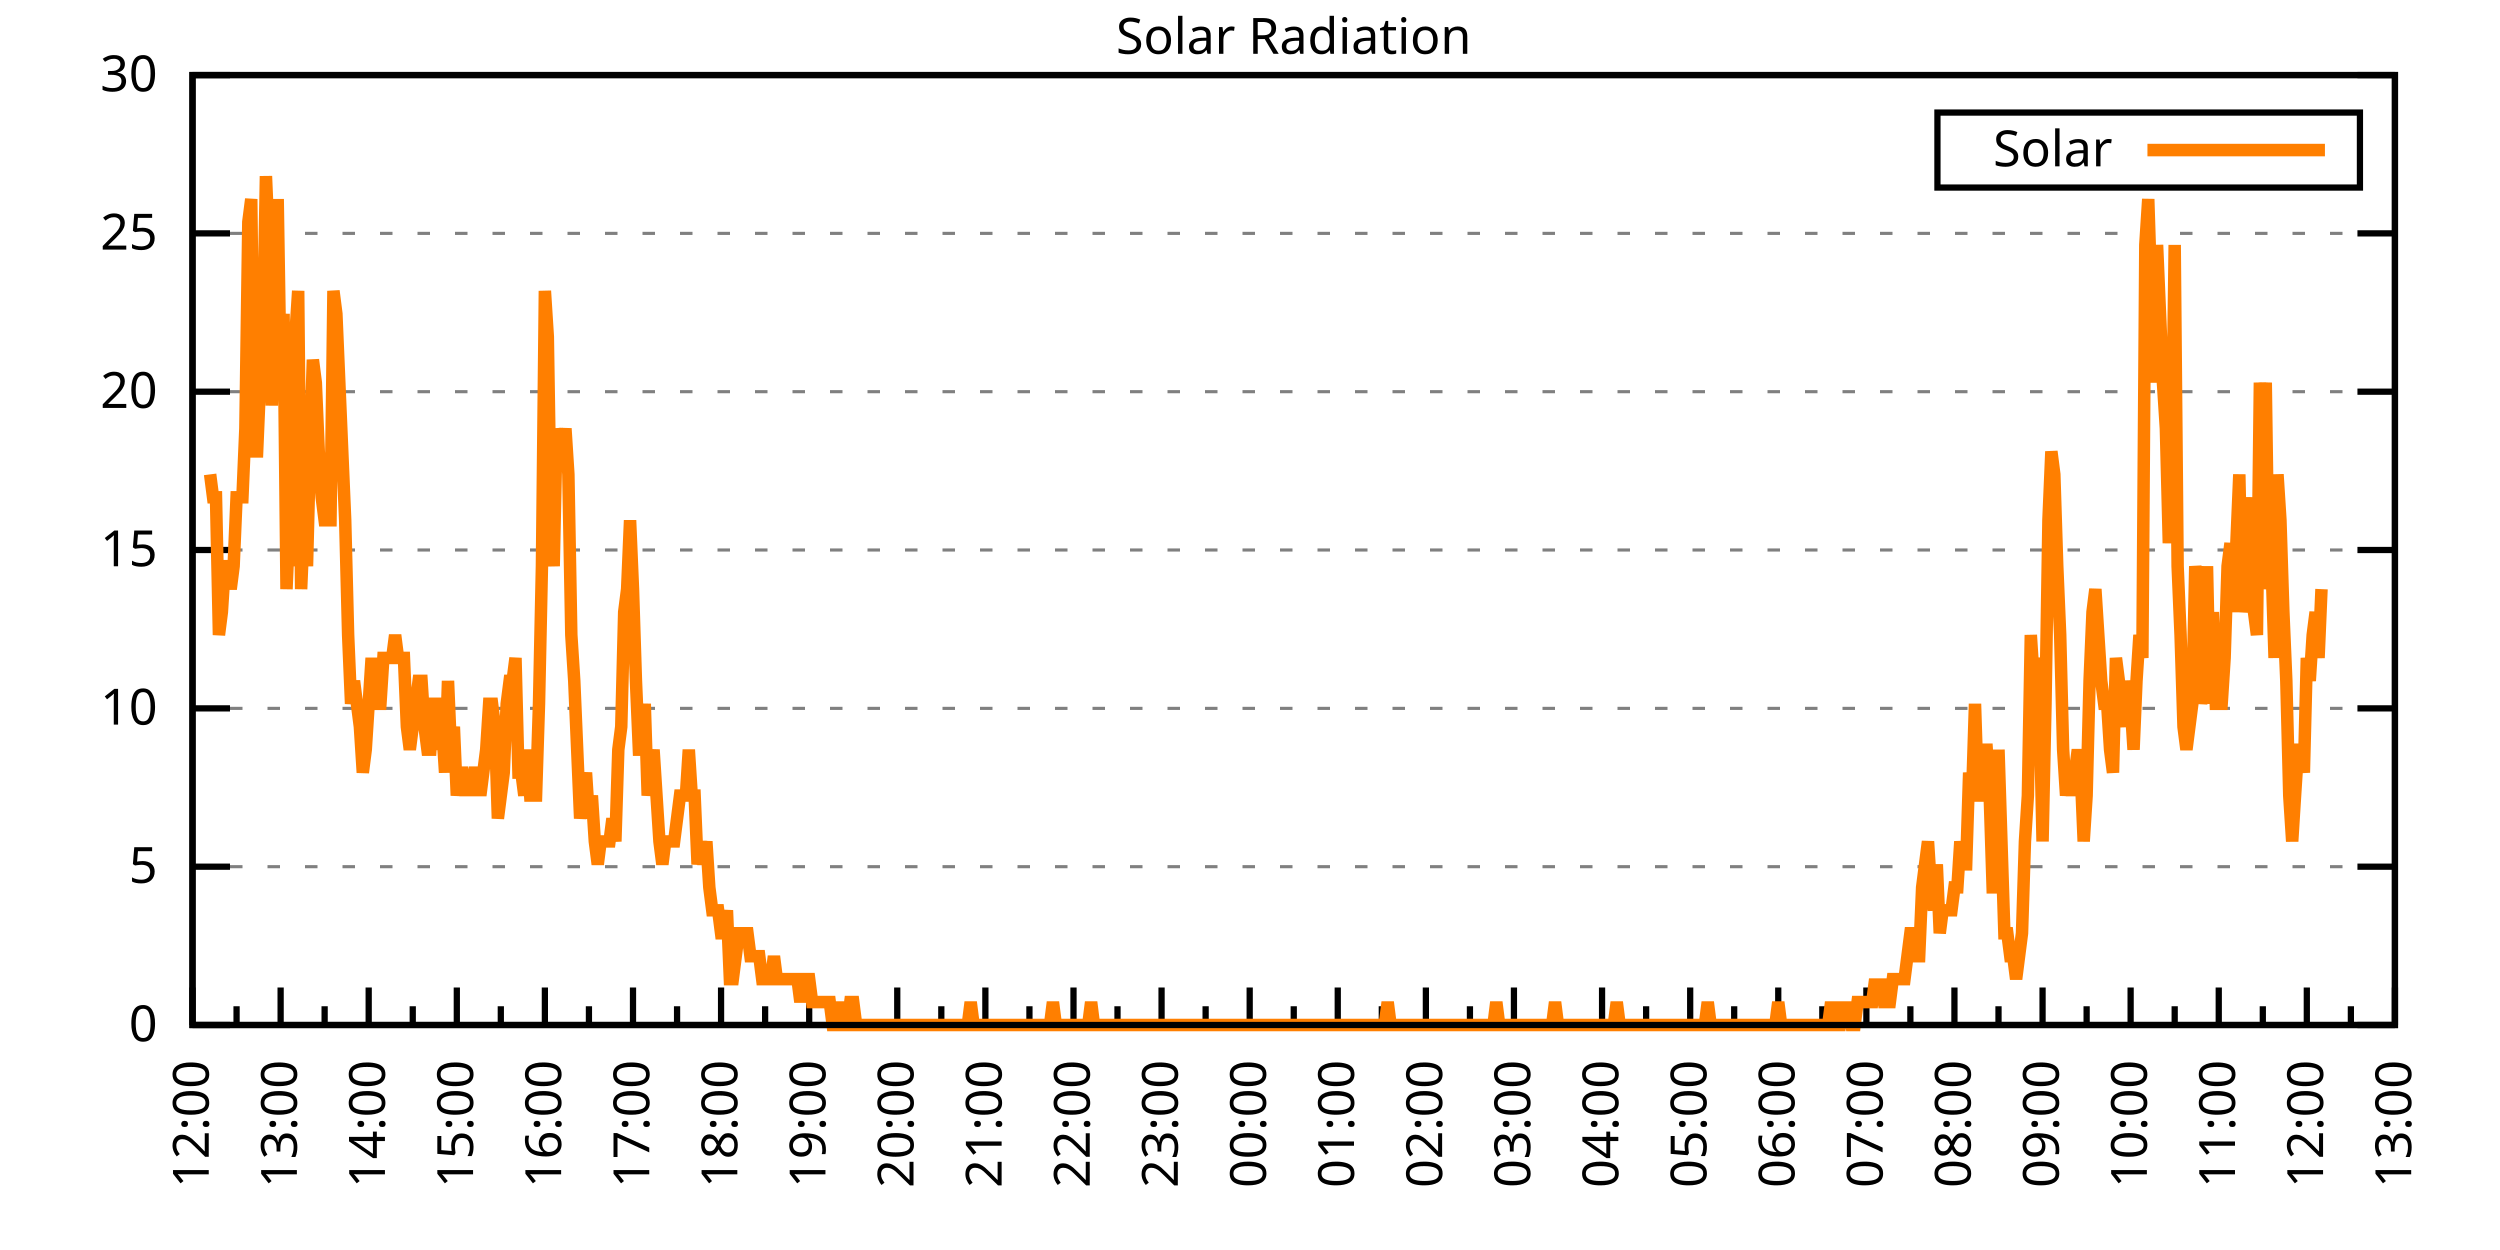
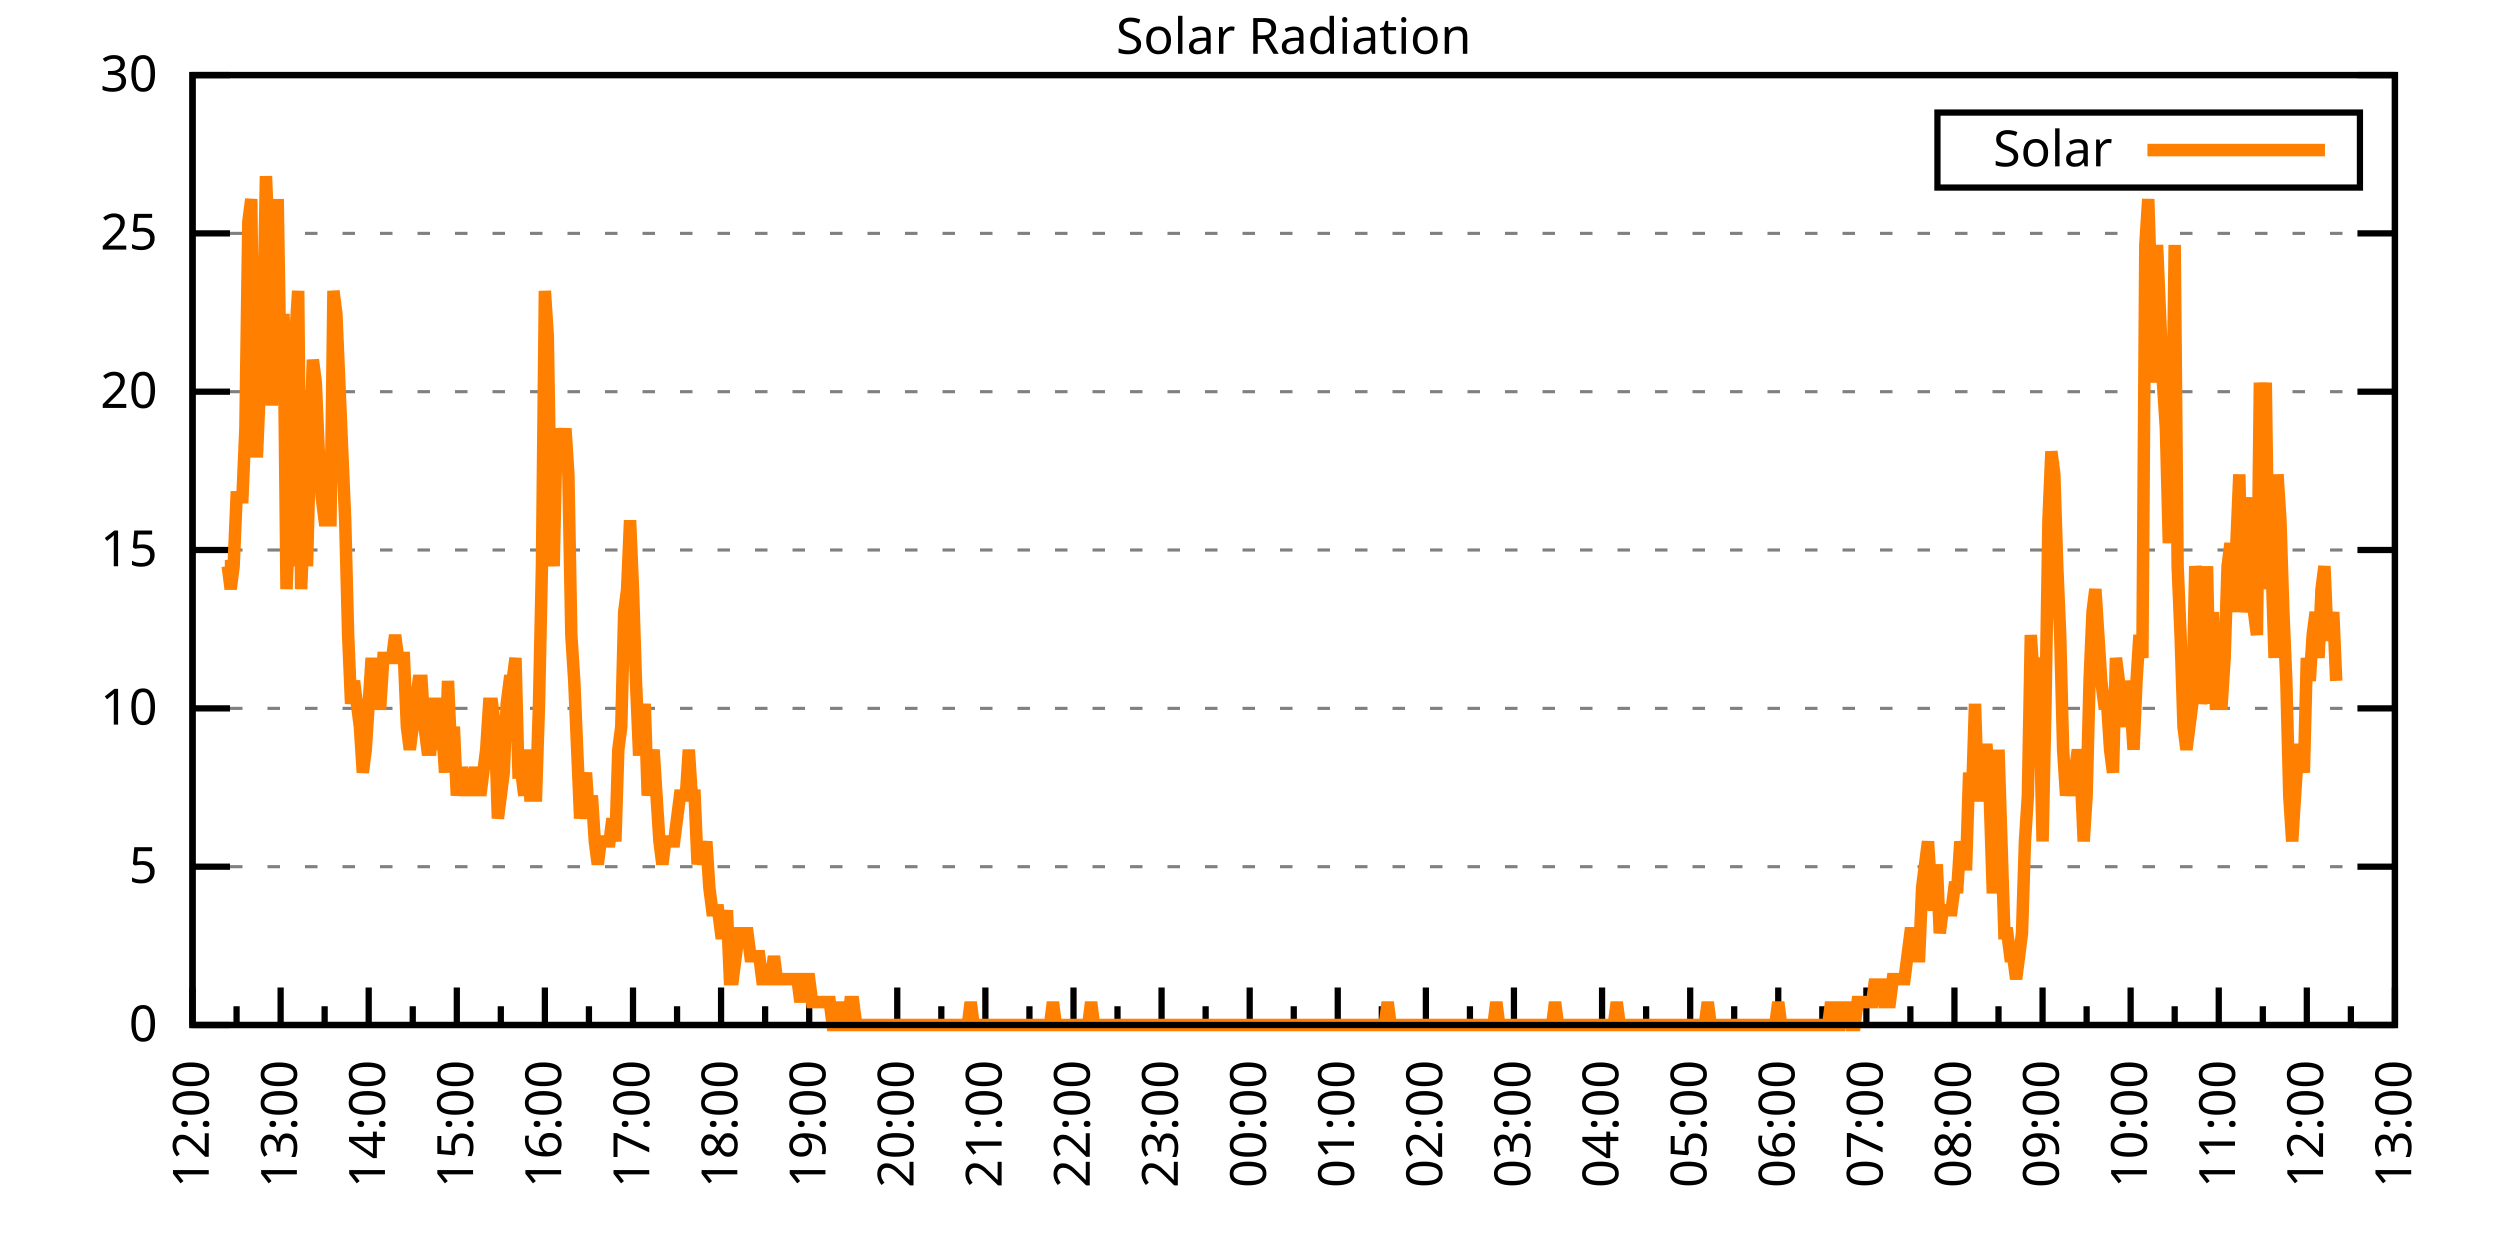
<svg xmlns="http://www.w3.org/2000/svg" xmlns:xlink="http://www.w3.org/1999/xlink" width="400" height="200" viewBox="0 0 400 200">
  <g id="gnuplot_canvas">
    <rect x="0" y="0" width="400" height="200" fill="none" />
    <defs>
      <circle id="gpDot" r="0.5" stroke-width="0.5" stroke="currentColor" />
      <path id="gpPt0" stroke-width="0.333" stroke="currentColor" d="M-1,0 h2 M0,-1 v2" />
      <path id="gpPt1" stroke-width="0.333" stroke="currentColor" d="M-1,-1 L1,1 M1,-1 L-1,1" />
      <path id="gpPt2" stroke-width="0.333" stroke="currentColor" d="M-1,0 L1,0 M0,-1 L0,1 M-1,-1 L1,1 M-1,1 L1,-1" />
      <rect id="gpPt3" stroke-width="0.333" stroke="currentColor" x="-1" y="-1" width="2" height="2" />
      <rect id="gpPt4" stroke-width="0.333" stroke="currentColor" fill="currentColor" x="-1" y="-1" width="2" height="2" />
      <circle id="gpPt5" stroke-width="0.333" stroke="currentColor" cx="0" cy="0" r="1" />
      <use xlink:href="#gpPt5" id="gpPt6" fill="currentColor" stroke="none" />
      <path id="gpPt7" stroke-width="0.333" stroke="currentColor" d="M0,-1.33 L-1.33,0.67 L1.33,0.67 z" />
      <use xlink:href="#gpPt7" id="gpPt8" fill="currentColor" stroke="none" />
      <use xlink:href="#gpPt7" id="gpPt9" stroke="currentColor" transform="rotate(180)" />
      <use xlink:href="#gpPt9" id="gpPt10" fill="currentColor" stroke="none" />
      <use xlink:href="#gpPt3" id="gpPt11" stroke="currentColor" transform="rotate(45)" />
      <use xlink:href="#gpPt11" id="gpPt12" fill="currentColor" stroke="none" />
      <path id="gpPt13" stroke-width="0.333" stroke="currentColor" d="M0,1.330 L1.265,0.411 L0.782,-1.067 L-0.782,-1.076 L-1.265,0.411 z" />
      <use xlink:href="#gpPt13" id="gpPt14" fill="currentColor" stroke="none" />
      <filter id="textbox" filterUnits="objectBoundingBox" x="0" y="0" height="1" width="1">
        <feFlood flood-color="white" flood-opacity="1" result="bgnd" />
        <feComposite in="SourceGraphic" in2="bgnd" operator="atop" />
      </filter>
      <filter id="greybox" filterUnits="objectBoundingBox" x="0" y="0" height="1" width="1">
        <feFlood flood-color="lightgrey" flood-opacity="1" result="grey" />
        <feComposite in="SourceGraphic" in2="grey" operator="atop" />
      </filter>
    </defs>
    <g fill="none" color="white" stroke="currentColor" stroke-width="1.00" stroke-linecap="butt" stroke-linejoin="miter">
</g>
    <g fill="none" color="black" stroke="currentColor" stroke-width="1.00" stroke-linecap="butt" stroke-linejoin="miter">
      <g stroke="none" shape-rendering="crispEdges">
        <polygon fill="rgb(255, 255, 255)" points="30.80,164.00 383.18,164.00 383.18,12.02 30.80,12.02 " />
      </g>
    </g>
    <g fill="none" color="black" stroke="currentColor" stroke-width="1.00" stroke-linecap="butt" stroke-linejoin="miter">
</g>
    <g fill="none" color="black" stroke="black" stroke-width="0.50" stroke-linecap="butt" stroke-linejoin="miter">
</g>
    <g fill="none" color="gray" stroke="currentColor" stroke-width="0.50" stroke-linecap="butt" stroke-linejoin="miter">
      <path stroke="gray" stroke-dasharray="2,4" class="gridline" d="M30.80,164.00 L383.19,164.00  " />
    </g>
    <g fill="none" color="gray" stroke="gray" stroke-width="1.00" stroke-linecap="butt" stroke-linejoin="miter">
</g>
    <g fill="none" color="black" stroke="currentColor" stroke-width="1.00" stroke-linecap="butt" stroke-linejoin="miter">
      <path stroke="black" d="M30.80,164.00 L36.80,164.00 M383.19,164.00 L377.19,164.00  " />
      <g transform="translate(25.20,166.60)" stroke="none" fill="black" font-family="Sans" font-size="8.00" text-anchor="end">
        <text>
          <tspan font-family="Sans"> 0</tspan>
        </text>
      </g>
    </g>
    <g fill="none" color="black" stroke="currentColor" stroke-width="1.00" stroke-linecap="butt" stroke-linejoin="miter">
</g>
    <g fill="none" color="black" stroke="black" stroke-width="0.50" stroke-linecap="butt" stroke-linejoin="miter">
</g>
    <g fill="none" color="gray" stroke="currentColor" stroke-width="0.50" stroke-linecap="butt" stroke-linejoin="miter">
      <path stroke="gray" stroke-dasharray="2,4" class="gridline" d="M30.80,138.67 L383.19,138.67  " />
    </g>
    <g fill="none" color="gray" stroke="gray" stroke-width="1.00" stroke-linecap="butt" stroke-linejoin="miter">
</g>
    <g fill="none" color="black" stroke="currentColor" stroke-width="1.00" stroke-linecap="butt" stroke-linejoin="miter">
      <path stroke="black" d="M30.80,138.67 L36.80,138.67 M383.19,138.67 L377.19,138.67  " />
      <g transform="translate(25.20,141.27)" stroke="none" fill="black" font-family="Sans" font-size="8.00" text-anchor="end">
        <text>
          <tspan font-family="Sans"> 5</tspan>
        </text>
      </g>
    </g>
    <g fill="none" color="black" stroke="currentColor" stroke-width="1.00" stroke-linecap="butt" stroke-linejoin="miter">
</g>
    <g fill="none" color="black" stroke="black" stroke-width="0.50" stroke-linecap="butt" stroke-linejoin="miter">
</g>
    <g fill="none" color="gray" stroke="currentColor" stroke-width="0.50" stroke-linecap="butt" stroke-linejoin="miter">
      <path stroke="gray" stroke-dasharray="2,4" class="gridline" d="M30.80,113.34 L383.19,113.34  " />
    </g>
    <g fill="none" color="gray" stroke="gray" stroke-width="1.00" stroke-linecap="butt" stroke-linejoin="miter">
</g>
    <g fill="none" color="black" stroke="currentColor" stroke-width="1.00" stroke-linecap="butt" stroke-linejoin="miter">
      <path stroke="black" d="M30.80,113.34 L36.80,113.34 M383.19,113.34 L377.19,113.34  " />
      <g transform="translate(25.20,115.94)" stroke="none" fill="black" font-family="Sans" font-size="8.00" text-anchor="end">
        <text>
          <tspan font-family="Sans"> 10</tspan>
        </text>
      </g>
    </g>
    <g fill="none" color="black" stroke="currentColor" stroke-width="1.00" stroke-linecap="butt" stroke-linejoin="miter">
</g>
    <g fill="none" color="black" stroke="black" stroke-width="0.50" stroke-linecap="butt" stroke-linejoin="miter">
</g>
    <g fill="none" color="gray" stroke="currentColor" stroke-width="0.50" stroke-linecap="butt" stroke-linejoin="miter">
      <path stroke="gray" stroke-dasharray="2,4" class="gridline" d="M30.80,88.00 L383.19,88.00  " />
    </g>
    <g fill="none" color="gray" stroke="gray" stroke-width="1.00" stroke-linecap="butt" stroke-linejoin="miter">
</g>
    <g fill="none" color="black" stroke="currentColor" stroke-width="1.00" stroke-linecap="butt" stroke-linejoin="miter">
      <path stroke="black" d="M30.80,88.00 L36.80,88.00 M383.19,88.00 L377.19,88.00  " />
      <g transform="translate(25.20,90.60)" stroke="none" fill="black" font-family="Sans" font-size="8.00" text-anchor="end">
        <text>
          <tspan font-family="Sans"> 15</tspan>
        </text>
      </g>
    </g>
    <g fill="none" color="black" stroke="currentColor" stroke-width="1.00" stroke-linecap="butt" stroke-linejoin="miter">
</g>
    <g fill="none" color="black" stroke="black" stroke-width="0.50" stroke-linecap="butt" stroke-linejoin="miter">
</g>
    <g fill="none" color="gray" stroke="currentColor" stroke-width="0.50" stroke-linecap="butt" stroke-linejoin="miter">
      <path stroke="gray" stroke-dasharray="2,4" class="gridline" d="M30.80,62.67 L383.19,62.67  " />
    </g>
    <g fill="none" color="gray" stroke="gray" stroke-width="1.00" stroke-linecap="butt" stroke-linejoin="miter">
</g>
    <g fill="none" color="black" stroke="currentColor" stroke-width="1.00" stroke-linecap="butt" stroke-linejoin="miter">
      <path stroke="black" d="M30.80,62.67 L36.80,62.67 M383.19,62.67 L377.19,62.67  " />
      <g transform="translate(25.20,65.27)" stroke="none" fill="black" font-family="Sans" font-size="8.00" text-anchor="end">
        <text>
          <tspan font-family="Sans"> 20</tspan>
        </text>
      </g>
    </g>
    <g fill="none" color="black" stroke="currentColor" stroke-width="1.00" stroke-linecap="butt" stroke-linejoin="miter">
</g>
    <g fill="none" color="black" stroke="black" stroke-width="0.50" stroke-linecap="butt" stroke-linejoin="miter">
</g>
    <g fill="none" color="gray" stroke="currentColor" stroke-width="0.50" stroke-linecap="butt" stroke-linejoin="miter">
      <path stroke="gray" stroke-dasharray="2,4" class="gridline" d="M30.80,37.34 L383.19,37.34  " />
    </g>
    <g fill="none" color="gray" stroke="gray" stroke-width="1.00" stroke-linecap="butt" stroke-linejoin="miter">
</g>
    <g fill="none" color="black" stroke="currentColor" stroke-width="1.00" stroke-linecap="butt" stroke-linejoin="miter">
      <path stroke="black" d="M30.80,37.34 L36.80,37.34 M383.19,37.34 L377.19,37.34  " />
      <g transform="translate(25.20,39.94)" stroke="none" fill="black" font-family="Sans" font-size="8.00" text-anchor="end">
        <text>
          <tspan font-family="Sans"> 25</tspan>
        </text>
      </g>
    </g>
    <g fill="none" color="black" stroke="currentColor" stroke-width="1.00" stroke-linecap="butt" stroke-linejoin="miter">
</g>
    <g fill="none" color="black" stroke="black" stroke-width="0.50" stroke-linecap="butt" stroke-linejoin="miter">
</g>
    <g fill="none" color="gray" stroke="currentColor" stroke-width="0.50" stroke-linecap="butt" stroke-linejoin="miter">
      <path stroke="gray" stroke-dasharray="2,4" class="gridline" d="M30.80,12.01 L383.19,12.01  " />
    </g>
    <g fill="none" color="gray" stroke="gray" stroke-width="1.00" stroke-linecap="butt" stroke-linejoin="miter">
</g>
    <g fill="none" color="black" stroke="currentColor" stroke-width="1.00" stroke-linecap="butt" stroke-linejoin="miter">
      <path stroke="black" d="M30.80,12.01 L36.80,12.01 M383.19,12.01 L377.19,12.01  " />
      <g transform="translate(25.20,14.61)" stroke="none" fill="black" font-family="Sans" font-size="8.00" text-anchor="end">
        <text>
          <tspan font-family="Sans"> 30</tspan>
        </text>
      </g>
    </g>
    <g fill="none" color="black" stroke="currentColor" stroke-width="1.00" stroke-linecap="butt" stroke-linejoin="miter">
      <path stroke="black" d="M30.80,164.00 L30.80,158.00  " />
      <g transform="translate(33.40,169.60) rotate(270)" stroke="none" fill="black" font-family="Sans" font-size="8.00" text-anchor="end">
        <text>
          <tspan font-family="Sans">12:00</tspan>
        </text>
      </g>
    </g>
    <g fill="none" color="black" stroke="currentColor" stroke-width="1.00" stroke-linecap="butt" stroke-linejoin="miter">
      <path stroke="black" d="M37.85,164.00 L37.85,161.00 M44.90,164.00 L44.90,158.00  " />
      <g transform="translate(47.50,169.60) rotate(270)" stroke="none" fill="black" font-family="Sans" font-size="8.00" text-anchor="end">
        <text>
          <tspan font-family="Sans">13:00</tspan>
        </text>
      </g>
    </g>
    <g fill="none" color="black" stroke="currentColor" stroke-width="1.00" stroke-linecap="butt" stroke-linejoin="miter">
      <path stroke="black" d="M51.94,164.00 L51.94,161.00 M58.99,164.00 L58.99,158.00  " />
      <g transform="translate(61.59,169.60) rotate(270)" stroke="none" fill="black" font-family="Sans" font-size="8.00" text-anchor="end">
        <text>
          <tspan font-family="Sans">14:00</tspan>
        </text>
      </g>
    </g>
    <g fill="none" color="black" stroke="currentColor" stroke-width="1.00" stroke-linecap="butt" stroke-linejoin="miter">
      <path stroke="black" d="M66.04,164.00 L66.04,161.00 M73.09,164.00 L73.09,158.00  " />
      <g transform="translate(75.69,169.60) rotate(270)" stroke="none" fill="black" font-family="Sans" font-size="8.00" text-anchor="end">
        <text>
          <tspan font-family="Sans">15:00</tspan>
        </text>
      </g>
    </g>
    <g fill="none" color="black" stroke="currentColor" stroke-width="1.00" stroke-linecap="butt" stroke-linejoin="miter">
      <path stroke="black" d="M80.13,164.00 L80.13,161.00 M87.18,164.00 L87.18,158.00  " />
      <g transform="translate(89.78,169.60) rotate(270)" stroke="none" fill="black" font-family="Sans" font-size="8.00" text-anchor="end">
        <text>
          <tspan font-family="Sans">16:00</tspan>
        </text>
      </g>
    </g>
    <g fill="none" color="black" stroke="currentColor" stroke-width="1.00" stroke-linecap="butt" stroke-linejoin="miter">
      <path stroke="black" d="M94.23,164.00 L94.23,161.00 M101.28,164.00 L101.28,158.00  " />
      <g transform="translate(103.88,169.60) rotate(270)" stroke="none" fill="black" font-family="Sans" font-size="8.00" text-anchor="end">
        <text>
          <tspan font-family="Sans">17:00</tspan>
        </text>
      </g>
    </g>
    <g fill="none" color="black" stroke="currentColor" stroke-width="1.00" stroke-linecap="butt" stroke-linejoin="miter">
      <path stroke="black" d="M108.33,164.00 L108.33,161.00 M115.37,164.00 L115.37,158.00  " />
      <g transform="translate(117.97,169.60) rotate(270)" stroke="none" fill="black" font-family="Sans" font-size="8.00" text-anchor="end">
        <text>
          <tspan font-family="Sans">18:00</tspan>
        </text>
      </g>
    </g>
    <g fill="none" color="black" stroke="currentColor" stroke-width="1.00" stroke-linecap="butt" stroke-linejoin="miter">
      <path stroke="black" d="M122.42,164.00 L122.42,161.00 M129.47,164.00 L129.47,158.00  " />
      <g transform="translate(132.07,169.60) rotate(270)" stroke="none" fill="black" font-family="Sans" font-size="8.00" text-anchor="end">
        <text>
          <tspan font-family="Sans">19:00</tspan>
        </text>
      </g>
    </g>
    <g fill="none" color="black" stroke="currentColor" stroke-width="1.00" stroke-linecap="butt" stroke-linejoin="miter">
      <path stroke="black" d="M136.52,164.00 L136.52,161.00 M143.56,164.00 L143.56,158.00  " />
      <g transform="translate(146.16,169.60) rotate(270)" stroke="none" fill="black" font-family="Sans" font-size="8.00" text-anchor="end">
        <text>
          <tspan font-family="Sans">20:00</tspan>
        </text>
      </g>
    </g>
    <g fill="none" color="black" stroke="currentColor" stroke-width="1.00" stroke-linecap="butt" stroke-linejoin="miter">
      <path stroke="black" d="M150.61,164.00 L150.61,161.00 M157.66,164.00 L157.66,158.00  " />
      <g transform="translate(160.26,169.60) rotate(270)" stroke="none" fill="black" font-family="Sans" font-size="8.00" text-anchor="end">
        <text>
          <tspan font-family="Sans">21:00</tspan>
        </text>
      </g>
    </g>
    <g fill="none" color="black" stroke="currentColor" stroke-width="1.00" stroke-linecap="butt" stroke-linejoin="miter">
      <path stroke="black" d="M164.71,164.00 L164.71,161.00 M171.76,164.00 L171.76,158.00  " />
      <g transform="translate(174.36,169.60) rotate(270)" stroke="none" fill="black" font-family="Sans" font-size="8.00" text-anchor="end">
        <text>
          <tspan font-family="Sans">22:00</tspan>
        </text>
      </g>
    </g>
    <g fill="none" color="black" stroke="currentColor" stroke-width="1.00" stroke-linecap="butt" stroke-linejoin="miter">
      <path stroke="black" d="M178.80,164.00 L178.80,161.00 M185.85,164.00 L185.85,158.00  " />
      <g transform="translate(188.45,169.60) rotate(270)" stroke="none" fill="black" font-family="Sans" font-size="8.00" text-anchor="end">
        <text>
          <tspan font-family="Sans">23:00</tspan>
        </text>
      </g>
    </g>
    <g fill="none" color="black" stroke="currentColor" stroke-width="1.00" stroke-linecap="butt" stroke-linejoin="miter">
      <path stroke="black" d="M192.90,164.00 L192.90,161.00 M199.95,164.00 L199.95,158.00  " />
      <g transform="translate(202.55,169.60) rotate(270)" stroke="none" fill="black" font-family="Sans" font-size="8.00" text-anchor="end">
        <text>
          <tspan font-family="Sans">00:00</tspan>
        </text>
      </g>
    </g>
    <g fill="none" color="black" stroke="currentColor" stroke-width="1.00" stroke-linecap="butt" stroke-linejoin="miter">
      <path stroke="black" d="M207.00,164.00 L207.00,161.00 M214.04,164.00 L214.04,158.00  " />
      <g transform="translate(216.64,169.60) rotate(270)" stroke="none" fill="black" font-family="Sans" font-size="8.00" text-anchor="end">
        <text>
          <tspan font-family="Sans">01:00</tspan>
        </text>
      </g>
    </g>
    <g fill="none" color="black" stroke="currentColor" stroke-width="1.00" stroke-linecap="butt" stroke-linejoin="miter">
      <path stroke="black" d="M221.09,164.00 L221.09,161.00 M228.14,164.00 L228.14,158.00  " />
      <g transform="translate(230.74,169.60) rotate(270)" stroke="none" fill="black" font-family="Sans" font-size="8.00" text-anchor="end">
        <text>
          <tspan font-family="Sans">02:00</tspan>
        </text>
      </g>
    </g>
    <g fill="none" color="black" stroke="currentColor" stroke-width="1.00" stroke-linecap="butt" stroke-linejoin="miter">
      <path stroke="black" d="M235.19,164.00 L235.19,161.00 M242.23,164.00 L242.23,158.00  " />
      <g transform="translate(244.83,169.60) rotate(270)" stroke="none" fill="black" font-family="Sans" font-size="8.00" text-anchor="end">
        <text>
          <tspan font-family="Sans">03:00</tspan>
        </text>
      </g>
    </g>
    <g fill="none" color="black" stroke="currentColor" stroke-width="1.00" stroke-linecap="butt" stroke-linejoin="miter">
      <path stroke="black" d="M249.28,164.00 L249.28,161.00 M256.33,164.00 L256.33,158.00  " />
      <g transform="translate(258.93,169.60) rotate(270)" stroke="none" fill="black" font-family="Sans" font-size="8.00" text-anchor="end">
        <text>
          <tspan font-family="Sans">04:00</tspan>
        </text>
      </g>
    </g>
    <g fill="none" color="black" stroke="currentColor" stroke-width="1.00" stroke-linecap="butt" stroke-linejoin="miter">
      <path stroke="black" d="M263.38,164.00 L263.38,161.00 M270.43,164.00 L270.43,158.00  " />
      <g transform="translate(273.03,169.60) rotate(270)" stroke="none" fill="black" font-family="Sans" font-size="8.00" text-anchor="end">
        <text>
          <tspan font-family="Sans">05:00</tspan>
        </text>
      </g>
    </g>
    <g fill="none" color="black" stroke="currentColor" stroke-width="1.00" stroke-linecap="butt" stroke-linejoin="miter">
      <path stroke="black" d="M277.47,164.00 L277.47,161.00 M284.52,164.00 L284.52,158.00  " />
      <g transform="translate(287.12,169.60) rotate(270)" stroke="none" fill="black" font-family="Sans" font-size="8.00" text-anchor="end">
        <text>
          <tspan font-family="Sans">06:00</tspan>
        </text>
      </g>
    </g>
    <g fill="none" color="black" stroke="currentColor" stroke-width="1.00" stroke-linecap="butt" stroke-linejoin="miter">
      <path stroke="black" d="M291.57,164.00 L291.57,161.00 M298.62,164.00 L298.62,158.00  " />
      <g transform="translate(301.22,169.60) rotate(270)" stroke="none" fill="black" font-family="Sans" font-size="8.00" text-anchor="end">
        <text>
          <tspan font-family="Sans">07:00</tspan>
        </text>
      </g>
    </g>
    <g fill="none" color="black" stroke="currentColor" stroke-width="1.00" stroke-linecap="butt" stroke-linejoin="miter">
      <path stroke="black" d="M305.66,164.00 L305.66,161.00 M312.71,164.00 L312.71,158.00  " />
      <g transform="translate(315.31,169.60) rotate(270)" stroke="none" fill="black" font-family="Sans" font-size="8.00" text-anchor="end">
        <text>
          <tspan font-family="Sans">08:00</tspan>
        </text>
      </g>
    </g>
    <g fill="none" color="black" stroke="currentColor" stroke-width="1.00" stroke-linecap="butt" stroke-linejoin="miter">
      <path stroke="black" d="M319.76,164.00 L319.76,161.00 M326.81,164.00 L326.81,158.00  " />
      <g transform="translate(329.41,169.60) rotate(270)" stroke="none" fill="black" font-family="Sans" font-size="8.00" text-anchor="end">
        <text>
          <tspan font-family="Sans">09:00</tspan>
        </text>
      </g>
    </g>
    <g fill="none" color="black" stroke="currentColor" stroke-width="1.00" stroke-linecap="butt" stroke-linejoin="miter">
      <path stroke="black" d="M333.86,164.00 L333.86,161.00 M340.90,164.00 L340.90,158.00  " />
      <g transform="translate(343.50,169.60) rotate(270)" stroke="none" fill="black" font-family="Sans" font-size="8.00" text-anchor="end">
        <text>
          <tspan font-family="Sans">10:00</tspan>
        </text>
      </g>
    </g>
    <g fill="none" color="black" stroke="currentColor" stroke-width="1.00" stroke-linecap="butt" stroke-linejoin="miter">
      <path stroke="black" d="M347.95,164.00 L347.95,161.00 M355.00,164.00 L355.00,158.00  " />
      <g transform="translate(357.60,169.60) rotate(270)" stroke="none" fill="black" font-family="Sans" font-size="8.00" text-anchor="end">
        <text>
          <tspan font-family="Sans">11:00</tspan>
        </text>
      </g>
    </g>
    <g fill="none" color="black" stroke="currentColor" stroke-width="1.00" stroke-linecap="butt" stroke-linejoin="miter">
      <path stroke="black" d="M362.05,164.00 L362.05,161.00 M369.09,164.00 L369.09,158.00  " />
      <g transform="translate(371.69,169.60) rotate(270)" stroke="none" fill="black" font-family="Sans" font-size="8.00" text-anchor="end">
        <text>
          <tspan font-family="Sans">12:00</tspan>
        </text>
      </g>
    </g>
    <g fill="none" color="black" stroke="currentColor" stroke-width="1.00" stroke-linecap="butt" stroke-linejoin="miter">
      <path stroke="black" d="M376.14,164.00 L376.14,161.00 M383.19,164.00 L383.19,158.00  " />
      <g transform="translate(385.79,169.60) rotate(270)" stroke="none" fill="black" font-family="Sans" font-size="8.00" text-anchor="end">
        <text>
          <tspan font-family="Sans">13:00</tspan>
        </text>
      </g>
    </g>
    <g fill="none" color="black" stroke="currentColor" stroke-width="1.00" stroke-linecap="butt" stroke-linejoin="miter">
</g>
    <g fill="none" color="black" stroke="currentColor" stroke-width="1.00" stroke-linecap="butt" stroke-linejoin="miter">
      <path stroke="black" d="M30.80,12.01 L30.80,164.00 L383.19,164.00 L383.19,12.01 L30.80,12.01 Z  " />
    </g>
    <g fill="none" color="black" stroke="currentColor" stroke-width="1.00" stroke-linecap="butt" stroke-linejoin="miter">
      <g transform="translate(6.80,88.01) rotate(270)" stroke="none" fill="black" font-family="Sans" font-size="8.00" text-anchor="middle">
        <text />
      </g>
    </g>
    <g fill="none" color="black" stroke="currentColor" stroke-width="1.00" stroke-linecap="butt" stroke-linejoin="miter">
</g>
    <g fill="none" color="black" stroke="currentColor" stroke-width="1.00" stroke-linecap="butt" stroke-linejoin="miter">
      <path stroke="black" d="M309.99,30.01 L309.99,18.01 L377.59,18.01 L377.59,30.01 L309.99,30.01 Z  " />
    </g>
    <g id="Solar_Radiation_plot_1">
      <g fill="none" color="white" stroke="black" stroke-width="2.00" stroke-linecap="butt" stroke-linejoin="miter">
</g>
      <g fill="none" color="black" stroke="currentColor" stroke-width="2.00" stroke-linecap="butt" stroke-linejoin="miter">
        <g transform="translate(337.99,26.61)" stroke="none" fill="black" font-family="Sans" font-size="8.00" text-anchor="end">
          <text>
            <tspan font-family="Sans">Solar</tspan>
          </text>
        </g>
      </g>
      <g fill="none" color="black" stroke="currentColor" stroke-width="2.00" stroke-linecap="butt" stroke-linejoin="miter">
-         <path stroke="rgb(255, 127,   0)" d="M343.59,24.01 L371.99,24.01 M33.62,75.90 L34.09,79.57 L34.56,79.57 L35.03,101.60 L35.50,97.93 L35.97,90.59   L36.44,90.59 L36.91,94.26 L37.38,90.59 L37.85,79.57 L38.32,79.57 L38.79,79.57 L39.26,68.56 L39.73,35.52   L40.20,31.85 L40.67,72.23 L41.14,72.23 L41.61,61.22 L42.08,53.88 L42.55,28.18 L43.02,39.19 L43.49,64.89   L43.96,50.21 L44.43,31.85 L44.90,61.22 L45.37,50.21 L45.84,94.26 L46.31,83.24 L46.78,90.59 L47.24,53.88   L47.71,46.54 L48.18,94.26 L48.65,83.24 L49.12,90.59 L49.59,72.23 L50.06,57.55 L50.53,61.22 L51.00,72.23   L51.47,79.57 L51.94,83.24 L52.41,83.24 L52.88,83.24 L53.35,46.54 L53.82,50.21 L54.29,61.22 L54.76,72.23   L55.23,83.24 L55.70,101.60 L56.17,112.61 L56.64,108.94 L57.11,112.61 L57.58,116.28 L58.05,123.62 L58.52,119.95   L58.99,112.61 L59.46,105.27 L59.93,112.61 L60.40,112.61 L60.87,112.61 L61.34,105.27 L61.81,105.27 L62.28,105.27   L62.75,105.27 L63.22,101.60 L63.69,105.27 L64.16,105.27 L64.63,105.27 L65.10,116.28 L65.57,119.95 L66.04,116.28   L66.51,112.61 L66.98,108.94 L67.45,108.94 L67.92,116.28 L68.39,119.95 L68.86,119.95 L69.33,112.61 L69.80,112.61   L70.27,119.95 L70.74,116.28 L71.21,123.62 L71.68,108.94 L72.15,119.95 L72.62,116.28 L73.09,127.29 L73.56,123.62   L74.03,123.62 L74.50,127.29 L74.97,123.62 L75.44,127.29 L75.91,123.62 L76.38,123.62 L76.85,127.29 L77.32,123.62   L77.79,119.95 L78.26,112.61 L78.73,112.61 L79.19,116.28 L79.66,130.96 L80.13,127.29 L80.60,123.62 L81.07,112.61   L81.54,108.94 L82.01,108.94 L82.48,105.27 L82.95,123.62 L83.42,123.62 L83.89,127.29 L84.36,119.95 L84.83,127.29   L85.30,127.29 L85.77,127.29 L86.24,112.61 L86.71,90.59 L87.18,46.54 L87.65,53.88 L88.12,83.24 L88.59,90.59   L89.06,68.56 L89.53,72.23 L90.00,72.23 L90.47,68.56 L90.94,75.90 L91.41,101.60 L91.88,108.94 L92.35,119.95   L92.82,130.96 L93.29,127.29 L93.76,123.62 L94.23,130.96 L94.70,127.29 L95.17,134.63 L95.64,138.30 L96.11,134.63   L96.58,134.63 L97.05,134.63 L97.52,134.63 L97.99,130.96 L98.46,134.63 L98.93,119.95 L99.40,116.28 L99.87,97.93   L100.34,94.26 L100.81,83.24 L101.28,94.26 L101.75,108.94 L102.22,119.95 L102.69,119.95 L103.16,112.61 L103.63,127.29   L104.10,123.62 L104.57,119.95 L105.04,127.29 L105.51,134.63 L105.98,138.30 L106.45,134.63 L106.92,134.63 L107.39,134.63   L107.86,134.63 L108.33,130.96 L108.80,127.29 L109.27,127.29 L109.74,127.29 L110.21,119.95 L110.68,127.29 L111.14,127.29   L111.61,138.30 L112.08,134.63 L112.55,138.30 L113.02,134.63 L113.49,141.98 L113.96,145.65 L114.43,145.65 L114.90,145.65   L115.37,149.32 L115.84,149.32 L116.31,145.65 L116.78,156.66 L117.25,156.66 L117.72,152.99 L118.19,149.32 L118.66,149.32   L119.13,149.32 L119.60,149.32 L120.07,152.99 L120.54,152.99 L121.01,152.99 L121.48,152.99 L121.95,156.66 L122.42,156.66   L122.89,156.66 L123.36,156.66 L123.83,152.99 L124.30,156.66 L124.77,156.66 L125.24,156.66 L125.71,156.66 L126.18,156.66   L126.65,156.66 L127.12,156.66 L127.59,156.66 L128.06,160.33 L128.53,156.66 L129.00,156.66 L129.47,156.66 L129.94,160.33   L130.41,160.33 L130.88,160.33 L131.35,160.33 L131.82,160.33 L132.29,160.33 L132.76,160.33 L133.23,164.00 L133.70,164.00   L134.17,164.00 L134.64,160.33 L135.11,164.00 L135.58,164.00 L136.05,160.33 L136.52,160.33 L136.99,164.00 L137.46,164.00   L137.93,164.00 L138.40,164.00 L138.87,164.00 L139.34,164.00 L139.81,164.00 L140.28,164.00 L140.75,164.00 L141.22,164.00   L141.69,164.00 L142.16,164.00 L142.63,164.00 L143.09,164.00 L143.56,164.00 L144.03,164.00 L144.50,164.00 L144.97,164.00   L145.44,164.00 L145.91,164.00 L146.38,164.00 L146.85,164.00 L147.32,164.00 L147.79,164.00 L148.26,164.00 L148.73,164.00   L149.20,164.00 L149.67,164.00 L150.14,164.00 L150.61,164.00 L151.08,164.00 L151.55,164.00 L152.02,164.00 L152.49,164.00   L152.96,164.00 L153.43,164.00 L153.90,164.00 L154.37,164.00 L154.84,164.00 L155.31,160.33 L155.78,164.00 L156.25,164.00   L156.72,164.00 L157.19,164.00 L157.66,164.00 L158.13,164.00 L158.60,164.00 L159.07,164.00 L159.54,164.00 L160.01,164.00   L160.48,164.00 L160.95,164.00 L161.42,164.00 L161.89,164.00 L162.36,164.00 L162.83,164.00 L163.30,164.00 L163.77,164.00   L164.24,164.00 L164.71,164.00 L165.18,164.00 L165.65,164.00 L166.12,164.00 L166.59,164.00 L167.06,164.00 L167.53,164.00   L168.00,164.00 L168.47,160.33 L168.94,164.00 L169.41,164.00 L169.88,164.00 L170.35,164.00 L170.82,164.00 L171.29,164.00   L171.76,164.00 L172.23,164.00 L172.70,164.00 L173.17,164.00 L173.64,164.00 L174.11,164.00 L174.58,160.33 L175.04,164.00   L175.51,164.00 L175.98,164.00 L176.45,164.00 L176.92,164.00 L177.39,164.00 L177.86,164.00 L178.33,164.00 L178.80,164.00   L179.27,164.00 L179.74,164.00 L180.21,164.00 L180.68,164.00 L181.15,164.00 L181.62,164.00 L182.09,164.00 L182.56,164.00   L183.03,164.00 L183.50,164.00 L183.97,164.00 L184.44,164.00 L184.91,164.00 L185.38,164.00 L185.85,164.00 L186.32,164.00   L186.79,164.00 L187.26,164.00 L187.73,164.00 L188.20,164.00 L188.67,164.00 L189.14,164.00 L189.61,164.00 L190.08,164.00   L190.55,164.00 L191.02,164.00 L191.49,164.00 L191.96,164.00 L192.43,164.00 L192.90,164.00 L193.37,164.00 L193.84,164.00   L194.31,164.00 L194.78,164.00 L195.25,164.00 L195.72,164.00 L196.19,164.00 L196.66,164.00 L197.13,164.00 L197.60,164.00   L198.07,164.00 L198.54,164.00 L199.01,164.00 L199.48,164.00 L199.95,164.00 L200.42,164.00 L200.89,164.00 L201.36,164.00   L201.83,164.00 L202.30,164.00 L202.77,164.00 L203.24,164.00 L203.71,164.00 L204.18,164.00 L204.65,164.00 L205.12,164.00   L205.59,164.00 L206.06,164.00 L206.53,164.00 L207.00,164.00 L207.46,164.00 L207.93,164.00 L208.40,164.00 L208.87,164.00   L209.34,164.00 L209.81,164.00 L210.28,164.00 L210.75,164.00 L211.22,164.00 L211.69,164.00 L212.16,164.00 L212.63,164.00   L213.10,164.00 L213.57,164.00 L214.04,164.00 L214.51,164.00 L214.98,164.00 L215.45,164.00 L215.92,164.00 L216.39,164.00   L216.86,164.00 L217.33,164.00 L217.80,164.00 L218.27,164.00 L218.74,164.00 L219.21,164.00 L219.68,164.00 L220.15,164.00   L220.62,164.00 L221.09,164.00 L221.56,164.00 L222.03,160.33 L222.50,164.00 L222.97,164.00 L223.44,164.00 L223.91,164.00   L224.38,164.00 L224.85,164.00 L225.32,164.00 L225.79,164.00 L226.26,164.00 L226.73,164.00 L227.20,164.00 L227.67,164.00   L228.14,164.00 L228.61,164.00 L229.08,164.00 L229.55,164.00 L230.02,164.00 L230.49,164.00 L230.96,164.00 L231.43,164.00   L231.90,164.00 L232.37,164.00 L232.84,164.00 L233.31,164.00 L233.78,164.00 L234.25,164.00 L234.72,164.00 L235.19,164.00   L235.66,164.00 L236.13,164.00 L236.60,164.00 L237.07,164.00 L237.54,164.00 L238.01,164.00 L238.48,164.00 L238.95,164.00   L239.41,160.33 L239.88,164.00 L240.35,164.00 L240.82,164.00 L241.29,164.00 L241.76,164.00 L242.23,164.00 L242.70,164.00   L243.17,164.00 L243.64,164.00 L244.11,164.00 L244.58,164.00 L245.05,164.00 L245.52,164.00 L245.99,164.00 L246.46,164.00   L246.93,164.00 L247.40,164.00 L247.87,164.00 L248.34,164.00 L248.81,160.33 L249.28,164.00 L249.75,164.00 L250.22,164.00   L250.69,164.00 L251.16,164.00 L251.63,164.00 L252.10,164.00 L252.57,164.00 L253.04,164.00 L253.51,164.00 L253.98,164.00   L254.45,164.00 L254.92,164.00 L255.39,164.00 L255.86,164.00 L256.33,164.00 L256.80,164.00 L257.27,164.00 L257.74,164.00   L258.21,164.00 L258.68,160.33 L259.15,164.00 L259.62,164.00 L260.09,164.00 L260.56,164.00 L261.03,164.00 L261.50,164.00   L261.97,164.00 L262.44,164.00 L262.91,164.00 L263.38,164.00 L263.85,164.00 L264.32,164.00 L264.79,164.00 L265.26,164.00   L265.73,164.00 L266.20,164.00 L266.67,164.00 L267.14,164.00 L267.61,164.00 L268.08,164.00 L268.55,164.00 L269.02,164.00   L269.49,164.00 L269.96,164.00 L270.43,164.00 L270.90,164.00 L271.36,164.00 L271.83,164.00 L272.30,164.00 L272.77,164.00   L273.24,160.33 L273.71,164.00 L274.18,164.00 L274.65,164.00 L275.12,164.00 L275.59,164.00 L276.06,164.00 L276.53,164.00   L277.00,164.00 L277.47,164.00 L277.94,164.00 L278.41,164.00 L278.88,164.00 L279.35,164.00 L279.82,164.00 L280.29,164.00   L280.76,164.00 L281.23,164.00 L281.70,164.00 L282.17,164.00 L282.64,164.00 L283.11,164.00 L283.58,164.00 L284.05,164.00   L284.52,160.33 L284.99,164.00 L285.46,164.00 L285.93,164.00 L286.40,164.00 L286.87,164.00 L287.34,164.00 L287.81,164.00   L288.28,164.00 L288.75,164.00 L289.22,164.00 L289.69,164.00 L290.16,164.00 L290.63,164.00 L291.10,164.00 L291.57,164.00   L292.04,164.00 L292.51,164.00 L292.98,160.33 L293.45,164.00 L293.92,164.00 L294.39,164.00 L294.86,160.33 L295.33,164.00   L295.80,160.33 L296.27,164.00 L296.74,164.00 L297.21,160.33 L297.68,160.33 L298.15,160.33 L298.62,160.33 L299.09,160.33   L299.56,160.33 L300.03,156.66 L300.50,160.33 L300.97,156.66 L301.44,160.33 L301.91,160.33 L302.38,160.33 L302.85,156.66   L303.31,156.66 L303.78,156.66 L304.25,156.66 L304.72,156.66 L305.19,152.99 L305.66,149.32 L306.13,149.32 L306.60,152.99   L307.07,152.99 L307.54,141.98 L308.01,138.30 L308.48,134.63 L308.95,141.98 L309.42,145.65 L309.89,138.30 L310.36,149.32   L310.83,145.65 L311.30,145.65 L311.77,145.65 L312.24,145.65 L312.71,141.98 L313.18,141.98 L313.65,134.63 L314.12,138.30   L314.59,138.30 L315.06,123.62 L315.53,127.29 L316.00,112.61 L316.47,127.29 L316.94,127.29 L317.41,119.95 L317.88,119.95   L318.35,127.29 L318.82,141.98 L319.29,141.98 L319.76,119.95 L320.23,134.63 L320.70,149.32 L321.17,149.32 L321.64,152.99   L322.11,152.99 L322.58,156.66 L323.05,152.99 L323.52,149.32 L323.99,134.63 L324.46,127.29 L324.93,101.60 L325.40,108.94   L325.87,105.27 L326.34,112.61 L326.81,134.63 L327.28,112.61 L327.75,83.24 L328.22,72.23 L328.69,75.90 L329.16,90.59   L329.63,101.60 L330.10,119.95 L330.57,127.29 L331.04,123.62 L331.51,127.29 L331.98,123.62 L332.45,119.95 L332.92,123.62   L333.39,134.63 L333.86,127.29 L334.33,108.94 L334.80,97.93 L335.26,94.26 L335.73,101.60 L336.20,108.94 L336.67,112.61   L337.14,112.61 L337.61,119.95 L338.08,123.62 L338.55,105.27 L339.02,108.94 L339.49,112.61 L339.96,116.28 L340.43,108.94   L340.90,112.61 L341.37,119.95 L341.84,108.94 L342.31,101.60 L342.78,105.27 L343.25,39.19 L343.72,31.85 L344.19,46.54   L344.66,61.22 L345.13,39.19 L345.60,50.21 L346.07,61.22 L346.54,68.56 L347.01,86.91 L347.48,75.90 L347.95,39.19   L348.42,90.59 L348.89,101.60 L349.36,116.28 L349.83,119.95 L350.30,116.28 L350.77,112.61 L351.24,90.59 L351.71,94.26   L352.18,112.61 L352.65,108.94 L353.12,90.59 L353.59,112.61 L354.06,97.93 L354.53,112.61 L355.00,112.61 L355.47,112.61   L355.94,105.27 L356.41,90.59 L356.88,86.91 L357.35,97.93 L357.82,86.91 L358.29,75.90 L358.76,97.93 L359.23,94.26   L359.70,90.59 L360.17,79.57 L360.64,97.93 L361.11,101.60 L361.58,61.22 L362.05,68.56 L362.52,61.22 L362.99,94.26   L363.46,90.59 L363.93,105.27 L364.40,75.90 L364.87,83.24 L365.34,97.93 L365.81,108.94 L366.28,127.29 L366.75,134.63   L367.21,127.29 L367.68,119.95 L368.15,119.95 L368.62,123.62 L369.09,105.27 L369.56,108.94 L370.03,101.60 L370.50,97.93   L370.97,105.27 L371.44,94.26  " />
+         <path stroke="rgb(255, 127,   0)" d="M343.59,24.01 L371.99,24.01 M35.97,90.59 L36.44,90.59 L36.91,94.26 L37.38,90.59 L37.85,79.57 L38.32,79.57   L38.79,79.57 L39.26,68.56 L39.73,35.52 L40.20,31.85 L40.67,72.23 L41.14,72.23 L41.61,61.22 L42.08,53.88   L42.55,28.18 L43.02,39.19 L43.49,64.89 L43.96,50.21 L44.43,31.85 L44.90,61.22 L45.37,50.21 L45.84,94.26   L46.31,83.24 L46.78,90.59 L47.24,53.88 L47.71,46.54 L48.18,94.26 L48.65,83.24 L49.12,90.59 L49.59,72.23   L50.06,57.55 L50.53,61.22 L51.00,72.23 L51.47,79.57 L51.94,83.24 L52.41,83.24 L52.88,83.24 L53.35,46.54   L53.82,50.21 L54.29,61.22 L54.76,72.23 L55.23,83.24 L55.70,101.60 L56.17,112.61 L56.64,108.94 L57.11,112.61   L57.58,116.28 L58.05,123.62 L58.52,119.95 L58.99,112.61 L59.46,105.27 L59.93,112.61 L60.40,112.61 L60.87,112.61   L61.34,105.27 L61.81,105.27 L62.28,105.27 L62.75,105.27 L63.22,101.60 L63.69,105.27 L64.16,105.27 L64.63,105.27   L65.10,116.28 L65.57,119.95 L66.04,116.28 L66.51,112.61 L66.98,108.94 L67.45,108.94 L67.92,116.28 L68.39,119.95   L68.86,119.95 L69.33,112.61 L69.80,112.61 L70.27,119.95 L70.74,116.28 L71.21,123.62 L71.68,108.94 L72.15,119.95   L72.62,116.28 L73.09,127.29 L73.56,123.62 L74.03,123.62 L74.50,127.29 L74.97,123.62 L75.44,127.29 L75.91,123.62   L76.38,123.62 L76.85,127.29 L77.32,123.62 L77.79,119.95 L78.26,112.61 L78.73,112.61 L79.19,116.28 L79.66,130.96   L80.13,127.29 L80.60,123.62 L81.07,112.61 L81.54,108.94 L82.01,108.94 L82.48,105.27 L82.95,123.62 L83.42,123.62   L83.89,127.29 L84.36,119.95 L84.83,127.29 L85.30,127.29 L85.77,127.29 L86.24,112.61 L86.71,90.59 L87.18,46.54   L87.65,53.88 L88.12,83.24 L88.59,90.59 L89.06,68.56 L89.53,72.23 L90.00,72.23 L90.47,68.56 L90.94,75.90   L91.41,101.60 L91.88,108.94 L92.35,119.95 L92.82,130.96 L93.29,127.29 L93.76,123.62 L94.23,130.96 L94.70,127.29   L95.17,134.63 L95.64,138.30 L96.11,134.63 L96.58,134.63 L97.05,134.63 L97.52,134.63 L97.99,130.96 L98.46,134.63   L98.93,119.95 L99.40,116.28 L99.87,97.93 L100.34,94.26 L100.81,83.24 L101.28,94.26 L101.75,108.94 L102.22,119.95   L102.69,119.95 L103.16,112.61 L103.63,127.29 L104.10,123.62 L104.57,119.95 L105.04,127.29 L105.51,134.63 L105.98,138.30   L106.45,134.63 L106.92,134.63 L107.39,134.63 L107.86,134.63 L108.33,130.96 L108.80,127.29 L109.27,127.29 L109.74,127.29   L110.21,119.95 L110.68,127.29 L111.14,127.29 L111.61,138.30 L112.08,134.63 L112.55,138.30 L113.02,134.63 L113.49,141.98   L113.96,145.65 L114.43,145.65 L114.90,145.65 L115.37,149.32 L115.84,149.32 L116.31,145.65 L116.78,156.66 L117.25,156.66   L117.72,152.99 L118.19,149.32 L118.66,149.32 L119.13,149.32 L119.60,149.32 L120.07,152.99 L120.54,152.99 L121.01,152.99   L121.48,152.99 L121.95,156.66 L122.42,156.66 L122.89,156.66 L123.36,156.66 L123.83,152.99 L124.30,156.66 L124.77,156.66   L125.24,156.66 L125.71,156.66 L126.18,156.66 L126.65,156.66 L127.12,156.66 L127.59,156.66 L128.06,160.33 L128.53,156.66   L129.00,156.66 L129.47,156.66 L129.94,160.33 L130.41,160.33 L130.88,160.33 L131.35,160.33 L131.82,160.33 L132.29,160.33   L132.76,160.33 L133.23,164.00 L133.70,164.00 L134.17,164.00 L134.64,160.33 L135.11,164.00 L135.58,164.00 L136.05,160.33   L136.52,160.33 L136.99,164.00 L137.46,164.00 L137.93,164.00 L138.40,164.00 L138.87,164.00 L139.34,164.00 L139.81,164.00   L140.28,164.00 L140.75,164.00 L141.22,164.00 L141.69,164.00 L142.16,164.00 L142.63,164.00 L143.09,164.00 L143.56,164.00   L144.03,164.00 L144.50,164.00 L144.97,164.00 L145.44,164.00 L145.91,164.00 L146.38,164.00 L146.85,164.00 L147.32,164.00   L147.79,164.00 L148.26,164.00 L148.73,164.00 L149.20,164.00 L149.67,164.00 L150.14,164.00 L150.61,164.00 L151.08,164.00   L151.55,164.00 L152.02,164.00 L152.49,164.00 L152.96,164.00 L153.43,164.00 L153.90,164.00 L154.37,164.00 L154.84,164.00   L155.31,160.33 L155.78,164.00 L156.25,164.00 L156.72,164.00 L157.19,164.00 L157.66,164.00 L158.13,164.00 L158.60,164.00   L159.07,164.00 L159.54,164.00 L160.01,164.00 L160.48,164.00 L160.95,164.00 L161.42,164.00 L161.89,164.00 L162.36,164.00   L162.83,164.00 L163.30,164.00 L163.77,164.00 L164.24,164.00 L164.71,164.00 L165.18,164.00 L165.65,164.00 L166.12,164.00   L166.59,164.00 L167.06,164.00 L167.53,164.00 L168.00,164.00 L168.47,160.33 L168.94,164.00 L169.41,164.00 L169.88,164.00   L170.35,164.00 L170.82,164.00 L171.29,164.00 L171.76,164.00 L172.23,164.00 L172.70,164.00 L173.17,164.00 L173.64,164.00   L174.11,164.00 L174.58,160.33 L175.04,164.00 L175.51,164.00 L175.98,164.00 L176.45,164.00 L176.92,164.00 L177.39,164.00   L177.86,164.00 L178.33,164.00 L178.80,164.00 L179.27,164.00 L179.74,164.00 L180.21,164.00 L180.68,164.00 L181.15,164.00   L181.62,164.00 L182.09,164.00 L182.56,164.00 L183.03,164.00 L183.50,164.00 L183.97,164.00 L184.44,164.00 L184.91,164.00   L185.38,164.00 L185.85,164.00 L186.32,164.00 L186.79,164.00 L187.26,164.00 L187.73,164.00 L188.20,164.00 L188.67,164.00   L189.14,164.00 L189.61,164.00 L190.08,164.00 L190.55,164.00 L191.02,164.00 L191.49,164.00 L191.96,164.00 L192.43,164.00   L192.90,164.00 L193.37,164.00 L193.84,164.00 L194.31,164.00 L194.78,164.00 L195.25,164.00 L195.72,164.00 L196.19,164.00   L196.66,164.00 L197.13,164.00 L197.60,164.00 L198.07,164.00 L198.54,164.00 L199.01,164.00 L199.48,164.00 L199.95,164.00   L200.42,164.00 L200.89,164.00 L201.36,164.00 L201.83,164.00 L202.30,164.00 L202.77,164.00 L203.24,164.00 L203.71,164.00   L204.18,164.00 L204.65,164.00 L205.12,164.00 L205.59,164.00 L206.06,164.00 L206.53,164.00 L207.00,164.00 L207.46,164.00   L207.93,164.00 L208.40,164.00 L208.87,164.00 L209.34,164.00 L209.81,164.00 L210.28,164.00 L210.75,164.00 L211.22,164.00   L211.69,164.00 L212.16,164.00 L212.63,164.00 L213.10,164.00 L213.57,164.00 L214.04,164.00 L214.51,164.00 L214.98,164.00   L215.45,164.00 L215.92,164.00 L216.39,164.00 L216.86,164.00 L217.33,164.00 L217.80,164.00 L218.27,164.00 L218.74,164.00   L219.21,164.00 L219.68,164.00 L220.15,164.00 L220.62,164.00 L221.09,164.00 L221.56,164.00 L222.03,160.33 L222.50,164.00   L222.97,164.00 L223.44,164.00 L223.91,164.00 L224.38,164.00 L224.85,164.00 L225.32,164.00 L225.79,164.00 L226.26,164.00   L226.73,164.00 L227.20,164.00 L227.67,164.00 L228.14,164.00 L228.61,164.00 L229.08,164.00 L229.55,164.00 L230.02,164.00   L230.49,164.00 L230.96,164.00 L231.43,164.00 L231.90,164.00 L232.37,164.00 L232.84,164.00 L233.31,164.00 L233.78,164.00   L234.25,164.00 L234.72,164.00 L235.19,164.00 L235.66,164.00 L236.13,164.00 L236.60,164.00 L237.07,164.00 L237.54,164.00   L238.01,164.00 L238.48,164.00 L238.95,164.00 L239.41,160.33 L239.88,164.00 L240.35,164.00 L240.82,164.00 L241.29,164.00   L241.76,164.00 L242.23,164.00 L242.70,164.00 L243.17,164.00 L243.64,164.00 L244.11,164.00 L244.58,164.00 L245.05,164.00   L245.52,164.00 L245.99,164.00 L246.46,164.00 L246.93,164.00 L247.40,164.00 L247.87,164.00 L248.34,164.00 L248.81,160.33   L249.28,164.00 L249.75,164.00 L250.22,164.00 L250.69,164.00 L251.16,164.00 L251.63,164.00 L252.10,164.00 L252.57,164.00   L253.04,164.00 L253.51,164.00 L253.98,164.00 L254.45,164.00 L254.92,164.00 L255.39,164.00 L255.86,164.00 L256.33,164.00   L256.80,164.00 L257.27,164.00 L257.74,164.00 L258.21,164.00 L258.68,160.33 L259.15,164.00 L259.62,164.00 L260.09,164.00   L260.56,164.00 L261.03,164.00 L261.50,164.00 L261.97,164.00 L262.44,164.00 L262.91,164.00 L263.38,164.00 L263.85,164.00   L264.32,164.00 L264.79,164.00 L265.26,164.00 L265.73,164.00 L266.20,164.00 L266.67,164.00 L267.14,164.00 L267.61,164.00   L268.08,164.00 L268.55,164.00 L269.02,164.00 L269.49,164.00 L269.96,164.00 L270.43,164.00 L270.90,164.00 L271.36,164.00   L271.83,164.00 L272.30,164.00 L272.77,164.00 L273.24,160.33 L273.71,164.00 L274.18,164.00 L274.65,164.00 L275.12,164.00   L275.59,164.00 L276.06,164.00 L276.53,164.00 L277.00,164.00 L277.47,164.00 L277.94,164.00 L278.41,164.00 L278.88,164.00   L279.35,164.00 L279.82,164.00 L280.29,164.00 L280.76,164.00 L281.23,164.00 L281.70,164.00 L282.17,164.00 L282.64,164.00   L283.11,164.00 L283.58,164.00 L284.05,164.00 L284.52,160.33 L284.99,164.00 L285.46,164.00 L285.93,164.00 L286.40,164.00   L286.87,164.00 L287.34,164.00 L287.81,164.00 L288.28,164.00 L288.75,164.00 L289.22,164.00 L289.69,164.00 L290.16,164.00   L290.63,164.00 L291.10,164.00 L291.57,164.00 L292.04,164.00 L292.51,164.00 L292.98,160.33 L293.45,164.00 L293.92,164.00   L294.39,164.00 L294.86,160.33 L295.33,164.00 L295.80,160.33 L296.27,164.00 L296.74,164.00 L297.21,160.33 L297.68,160.33   L298.15,160.33 L298.62,160.33 L299.09,160.33 L299.56,160.33 L300.03,156.66 L300.50,160.33 L300.97,156.66 L301.44,160.33   L301.91,160.33 L302.38,160.33 L302.85,156.66 L303.31,156.66 L303.78,156.66 L304.25,156.66 L304.72,156.66 L305.19,152.99   L305.66,149.32 L306.13,149.32 L306.60,152.99 L307.07,152.99 L307.54,141.98 L308.01,138.30 L308.48,134.63 L308.95,141.98   L309.42,145.65 L309.89,138.30 L310.36,149.32 L310.83,145.65 L311.30,145.65 L311.77,145.65 L312.24,145.65 L312.71,141.98   L313.18,141.98 L313.65,134.63 L314.12,138.30 L314.59,138.30 L315.06,123.62 L315.53,127.29 L316.00,112.61 L316.47,127.29   L316.94,127.29 L317.41,119.95 L317.88,119.95 L318.35,127.29 L318.82,141.98 L319.29,141.98 L319.76,119.95 L320.23,134.63   L320.70,149.32 L321.17,149.32 L321.64,152.99 L322.11,152.99 L322.58,156.66 L323.05,152.99 L323.52,149.32 L323.99,134.63   L324.46,127.29 L324.93,101.60 L325.40,108.94 L325.87,105.27 L326.34,112.61 L326.81,134.63 L327.28,112.61 L327.75,83.24   L328.22,72.23 L328.69,75.90 L329.16,90.59 L329.63,101.60 L330.10,119.95 L330.57,127.29 L331.04,123.62 L331.51,127.29   L331.98,123.62 L332.45,119.95 L332.92,123.62 L333.39,134.63 L333.86,127.29 L334.33,108.94 L334.80,97.93 L335.26,94.26   L335.73,101.60 L336.20,108.94 L336.67,112.61 L337.14,112.61 L337.61,119.95 L338.08,123.62 L338.55,105.27 L339.02,108.94   L339.49,112.61 L339.96,116.28 L340.43,108.94 L340.90,112.61 L341.37,119.95 L341.84,108.94 L342.31,101.60 L342.78,105.27   L343.25,39.19 L343.72,31.85 L344.19,46.54 L344.66,61.22 L345.13,39.19 L345.60,50.21 L346.07,61.22 L346.54,68.56   L347.01,86.91 L347.48,75.90 L347.95,39.19 L348.42,90.59 L348.89,101.60 L349.36,116.28 L349.83,119.95 L350.30,116.28   L350.77,112.61 L351.24,90.59 L351.71,94.26 L352.18,112.61 L352.65,108.94 L353.12,90.59 L353.59,112.61 L354.06,97.93   L354.53,112.61 L355.00,112.61 L355.47,112.61 L355.94,105.27 L356.41,90.59 L356.88,86.91 L357.35,97.93 L357.82,86.91   L358.29,75.90 L358.76,97.93 L359.23,94.26 L359.70,90.59 L360.17,79.57 L360.64,97.93 L361.11,101.60 L361.58,61.22   L362.05,68.56 L362.52,61.22 L362.99,94.26 L363.46,90.59 L363.93,105.27 L364.40,75.90 L364.87,83.24 L365.34,97.93   L365.81,108.94 L366.28,127.29 L366.75,134.63 L367.21,127.29 L367.68,119.95 L368.15,119.95 L368.62,123.62 L369.09,105.27   L369.56,108.94 L370.03,101.60 L370.50,97.93 L370.97,105.27 L371.44,94.26 L371.91,90.59 L372.38,101.60 L372.85,101.60   L373.32,97.93 L373.79,108.94  " />
      </g>
    </g>
    <g fill="none" color="black" stroke="currentColor" stroke-width="2.00" stroke-linecap="butt" stroke-linejoin="miter">
</g>
    <g fill="none" color="black" stroke="black" stroke-width="1.00" stroke-linecap="butt" stroke-linejoin="miter">
</g>
    <g fill="none" color="black" stroke="currentColor" stroke-width="1.00" stroke-linecap="butt" stroke-linejoin="miter">
      <path stroke="black" d="M30.80,12.01 L30.80,164.00 L383.19,164.00 L383.19,12.01 L30.80,12.01 Z  " />
    </g>
    <g fill="none" color="black" stroke="currentColor" stroke-width="1.00" stroke-linecap="butt" stroke-linejoin="miter">
      <g transform="translate(206.99,8.61)" stroke="none" fill="black" font-family="Sans" font-size="8.00" text-anchor="middle">
        <text>
          <tspan font-family="Sans">Solar Radiation</tspan>
        </text>
      </g>
    </g>
    <g fill="none" color="black" stroke="currentColor" stroke-width="1.00" stroke-linecap="butt" stroke-linejoin="miter">
</g>
  </g>
</svg>
